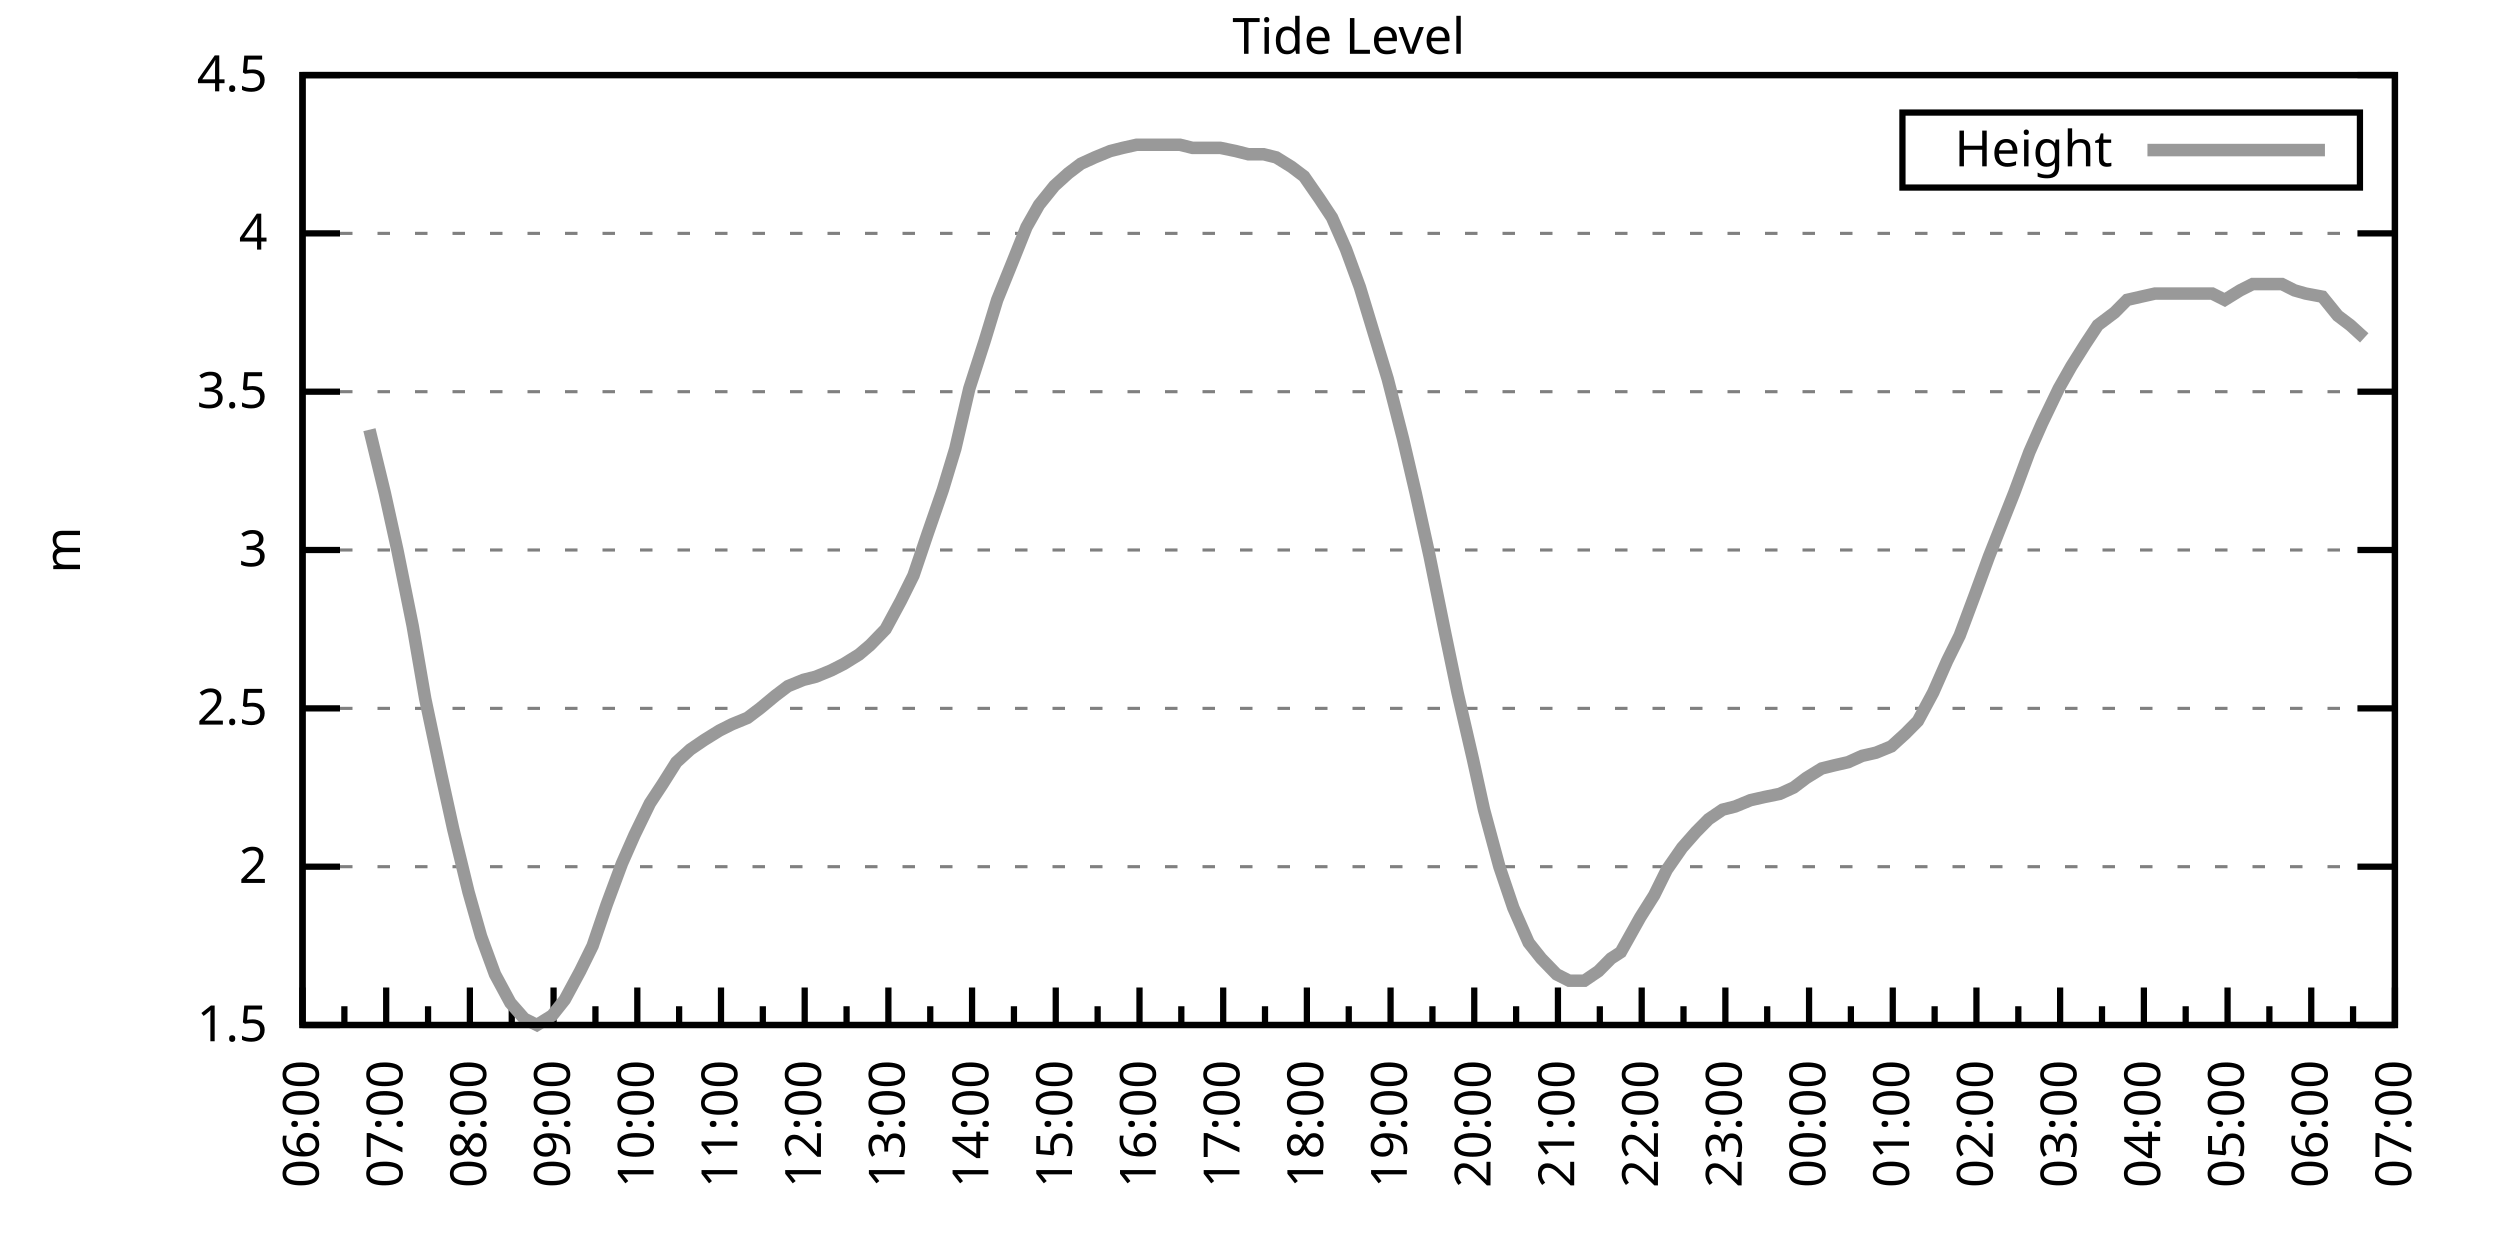
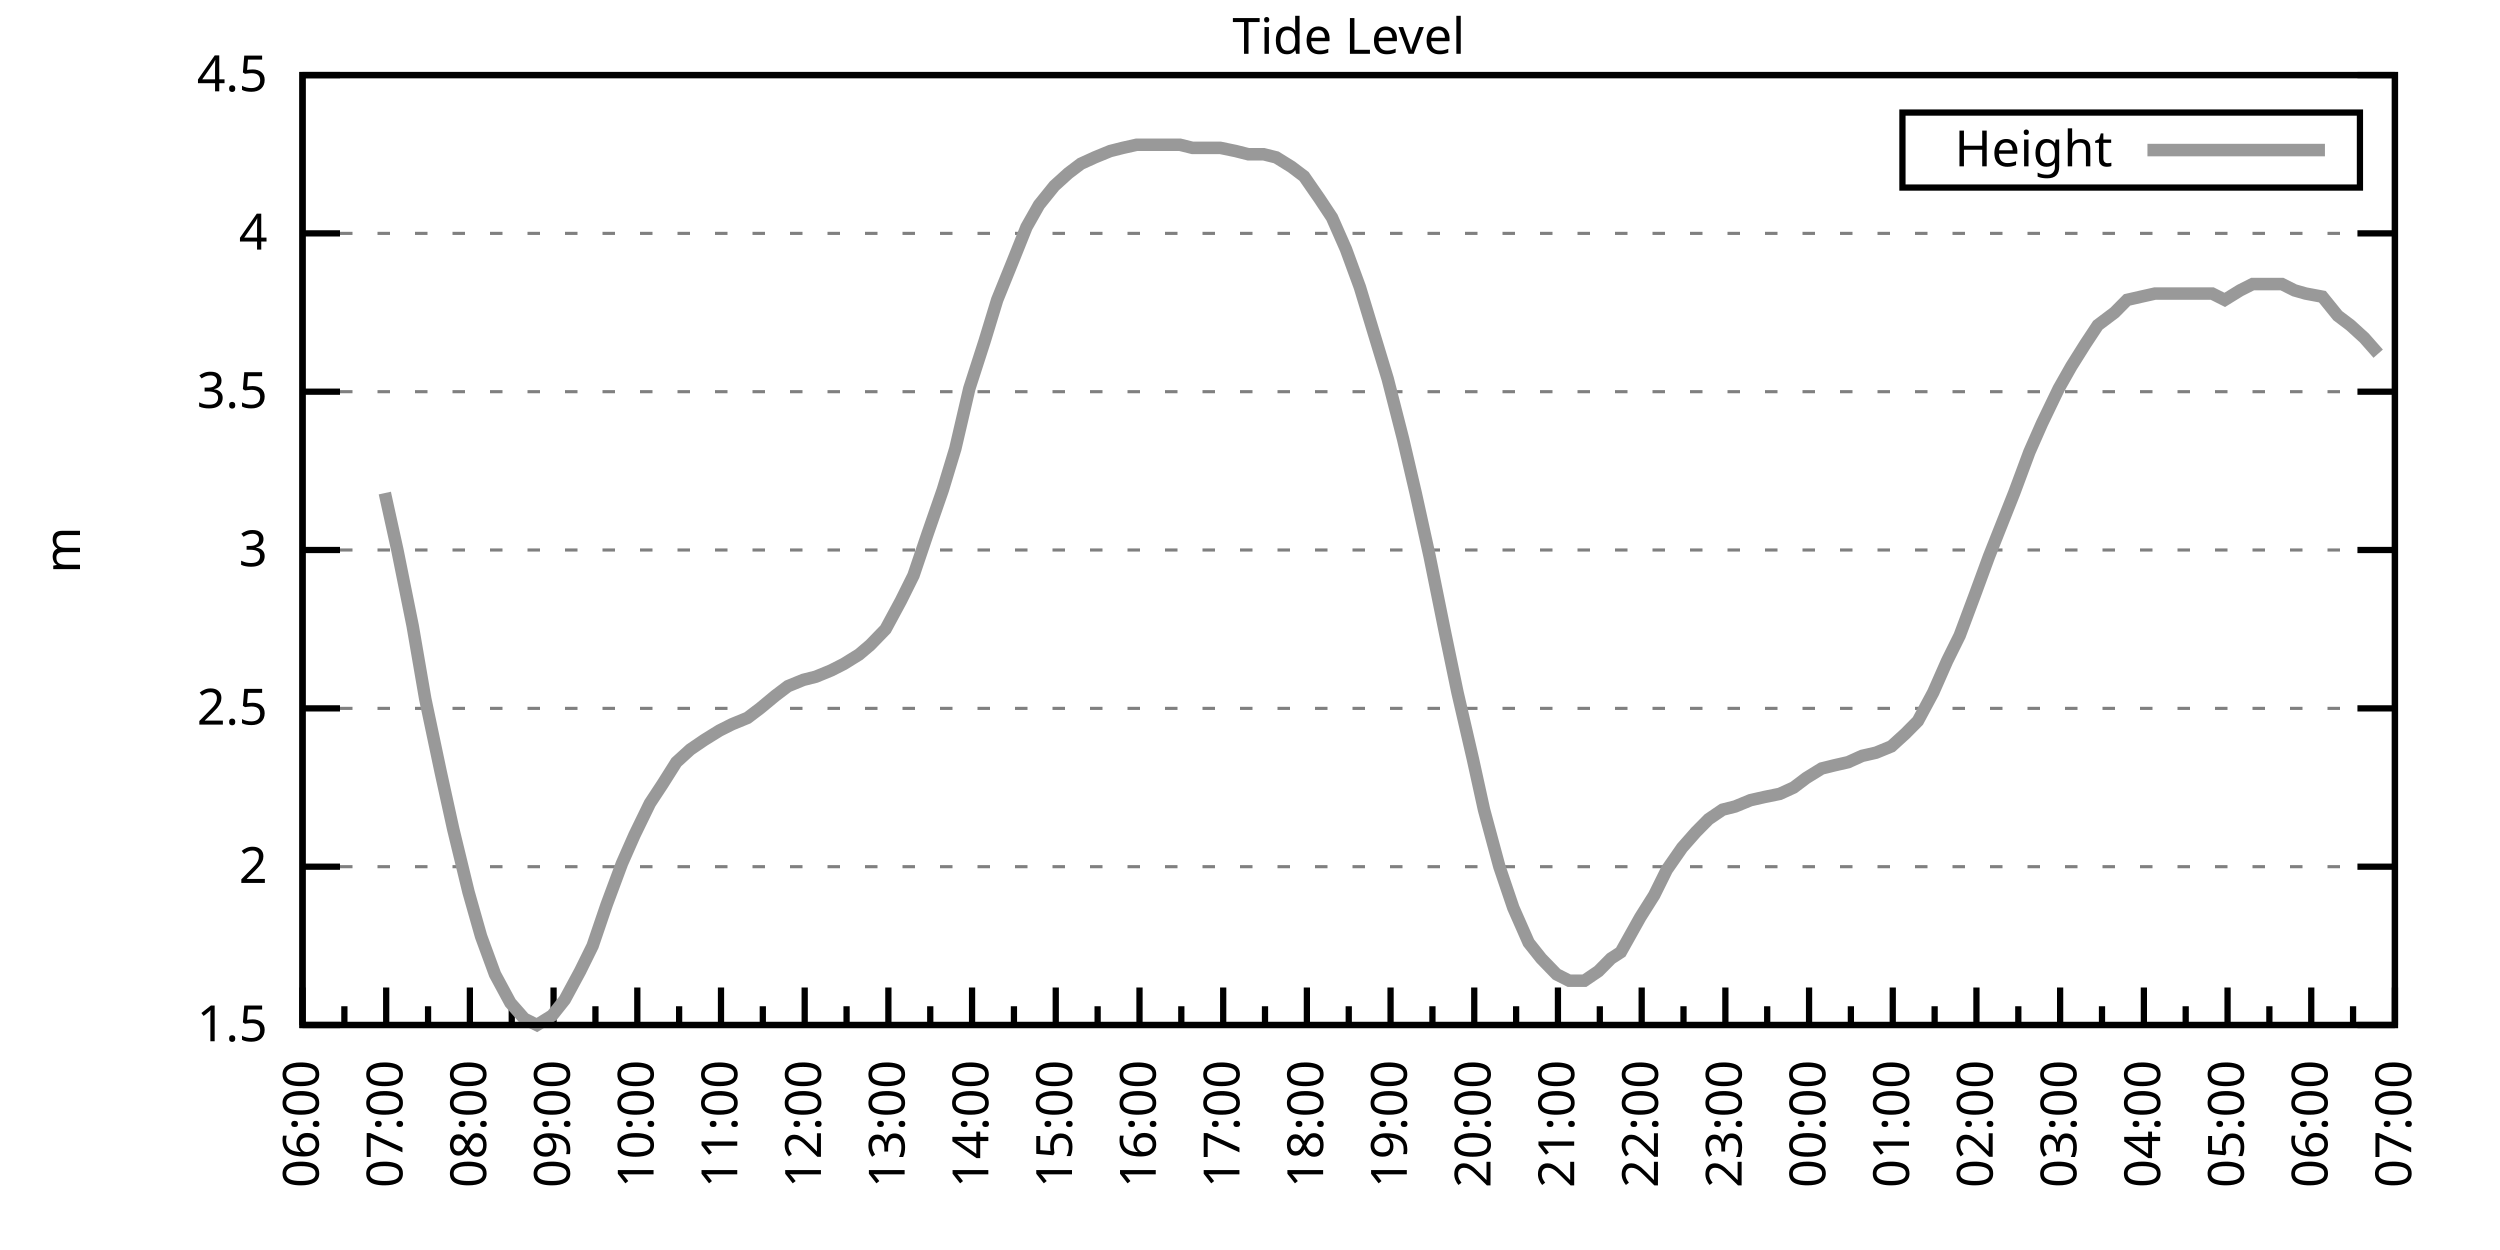
<svg xmlns="http://www.w3.org/2000/svg" xmlns:xlink="http://www.w3.org/1999/xlink" width="400" height="200" viewBox="0 0 400 200">
  <g id="gnuplot_canvas">
    <rect x="0" y="0" width="400" height="200" fill="none" />
    <defs>
      <circle id="gpDot" r="0.5" stroke-width="0.5" stroke="currentColor" />
      <path id="gpPt0" stroke-width="0.333" stroke="currentColor" d="M-1,0 h2 M0,-1 v2" />
      <path id="gpPt1" stroke-width="0.333" stroke="currentColor" d="M-1,-1 L1,1 M1,-1 L-1,1" />
      <path id="gpPt2" stroke-width="0.333" stroke="currentColor" d="M-1,0 L1,0 M0,-1 L0,1 M-1,-1 L1,1 M-1,1 L1,-1" />
      <rect id="gpPt3" stroke-width="0.333" stroke="currentColor" x="-1" y="-1" width="2" height="2" />
      <rect id="gpPt4" stroke-width="0.333" stroke="currentColor" fill="currentColor" x="-1" y="-1" width="2" height="2" />
      <circle id="gpPt5" stroke-width="0.333" stroke="currentColor" cx="0" cy="0" r="1" />
      <use xlink:href="#gpPt5" id="gpPt6" fill="currentColor" stroke="none" />
      <path id="gpPt7" stroke-width="0.333" stroke="currentColor" d="M0,-1.33 L-1.33,0.67 L1.33,0.67 z" />
      <use xlink:href="#gpPt7" id="gpPt8" fill="currentColor" stroke="none" />
      <use xlink:href="#gpPt7" id="gpPt9" stroke="currentColor" transform="rotate(180)" />
      <use xlink:href="#gpPt9" id="gpPt10" fill="currentColor" stroke="none" />
      <use xlink:href="#gpPt3" id="gpPt11" stroke="currentColor" transform="rotate(45)" />
      <use xlink:href="#gpPt11" id="gpPt12" fill="currentColor" stroke="none" />
      <path id="gpPt13" stroke-width="0.333" stroke="currentColor" d="M0,1.330 L1.265,0.411 L0.782,-1.067 L-0.782,-1.076 L-1.265,0.411 z" />
      <use xlink:href="#gpPt13" id="gpPt14" fill="currentColor" stroke="none" />
      <filter id="textbox" filterUnits="objectBoundingBox" x="0" y="0" height="1" width="1">
        <feFlood flood-color="white" flood-opacity="1" result="bgnd" />
        <feComposite in="SourceGraphic" in2="bgnd" operator="atop" />
      </filter>
      <filter id="greybox" filterUnits="objectBoundingBox" x="0" y="0" height="1" width="1">
        <feFlood flood-color="lightgrey" flood-opacity="1" result="grey" />
        <feComposite in="SourceGraphic" in2="grey" operator="atop" />
      </filter>
    </defs>
    <g fill="none" color="white" stroke="currentColor" stroke-width="1.00" stroke-linecap="butt" stroke-linejoin="miter">
</g>
    <g fill="none" color="black" stroke="currentColor" stroke-width="1.00" stroke-linecap="butt" stroke-linejoin="miter">
      <g stroke="none" shape-rendering="crispEdges">
        <polygon fill="rgb(255, 255, 255)" points="48.40,164.00 383.18,164.00 383.18,12.02 48.40,12.02 " />
      </g>
    </g>
    <g fill="none" color="black" stroke="currentColor" stroke-width="1.00" stroke-linecap="butt" stroke-linejoin="miter">
</g>
    <g fill="none" color="black" stroke="black" stroke-width="0.50" stroke-linecap="butt" stroke-linejoin="miter">
</g>
    <g fill="none" color="gray" stroke="currentColor" stroke-width="0.50" stroke-linecap="butt" stroke-linejoin="miter">
      <path stroke="gray" stroke-dasharray="2,4" class="gridline" d="M48.40,164.00 L383.19,164.00  " />
    </g>
    <g fill="none" color="gray" stroke="gray" stroke-width="1.00" stroke-linecap="butt" stroke-linejoin="miter">
</g>
    <g fill="none" color="black" stroke="currentColor" stroke-width="1.00" stroke-linecap="butt" stroke-linejoin="miter">
      <path stroke="black" d="M48.40,164.00 L54.40,164.00 M383.19,164.00 L377.19,164.00  " />
      <g transform="translate(42.80,166.60)" stroke="none" fill="black" font-family="Sans" font-size="8.00" text-anchor="end">
        <text>
          <tspan font-family="Sans"> 1.5</tspan>
        </text>
      </g>
    </g>
    <g fill="none" color="black" stroke="currentColor" stroke-width="1.00" stroke-linecap="butt" stroke-linejoin="miter">
</g>
    <g fill="none" color="black" stroke="black" stroke-width="0.50" stroke-linecap="butt" stroke-linejoin="miter">
</g>
    <g fill="none" color="gray" stroke="currentColor" stroke-width="0.50" stroke-linecap="butt" stroke-linejoin="miter">
      <path stroke="gray" stroke-dasharray="2,4" class="gridline" d="M48.40,138.67 L383.19,138.67  " />
    </g>
    <g fill="none" color="gray" stroke="gray" stroke-width="1.00" stroke-linecap="butt" stroke-linejoin="miter">
</g>
    <g fill="none" color="black" stroke="currentColor" stroke-width="1.00" stroke-linecap="butt" stroke-linejoin="miter">
      <path stroke="black" d="M48.40,138.67 L54.40,138.67 M383.19,138.67 L377.19,138.67  " />
      <g transform="translate(42.80,141.27)" stroke="none" fill="black" font-family="Sans" font-size="8.00" text-anchor="end">
        <text>
          <tspan font-family="Sans"> 2</tspan>
        </text>
      </g>
    </g>
    <g fill="none" color="black" stroke="currentColor" stroke-width="1.00" stroke-linecap="butt" stroke-linejoin="miter">
</g>
    <g fill="none" color="black" stroke="black" stroke-width="0.50" stroke-linecap="butt" stroke-linejoin="miter">
</g>
    <g fill="none" color="gray" stroke="currentColor" stroke-width="0.50" stroke-linecap="butt" stroke-linejoin="miter">
      <path stroke="gray" stroke-dasharray="2,4" class="gridline" d="M48.40,113.34 L383.19,113.34  " />
    </g>
    <g fill="none" color="gray" stroke="gray" stroke-width="1.00" stroke-linecap="butt" stroke-linejoin="miter">
</g>
    <g fill="none" color="black" stroke="currentColor" stroke-width="1.00" stroke-linecap="butt" stroke-linejoin="miter">
      <path stroke="black" d="M48.40,113.34 L54.40,113.34 M383.19,113.34 L377.19,113.34  " />
      <g transform="translate(42.80,115.94)" stroke="none" fill="black" font-family="Sans" font-size="8.00" text-anchor="end">
        <text>
          <tspan font-family="Sans"> 2.5</tspan>
        </text>
      </g>
    </g>
    <g fill="none" color="black" stroke="currentColor" stroke-width="1.00" stroke-linecap="butt" stroke-linejoin="miter">
</g>
    <g fill="none" color="black" stroke="black" stroke-width="0.50" stroke-linecap="butt" stroke-linejoin="miter">
</g>
    <g fill="none" color="gray" stroke="currentColor" stroke-width="0.50" stroke-linecap="butt" stroke-linejoin="miter">
      <path stroke="gray" stroke-dasharray="2,4" class="gridline" d="M48.40,88.00 L383.19,88.00  " />
    </g>
    <g fill="none" color="gray" stroke="gray" stroke-width="1.00" stroke-linecap="butt" stroke-linejoin="miter">
</g>
    <g fill="none" color="black" stroke="currentColor" stroke-width="1.00" stroke-linecap="butt" stroke-linejoin="miter">
      <path stroke="black" d="M48.40,88.00 L54.40,88.00 M383.19,88.00 L377.19,88.00  " />
      <g transform="translate(42.80,90.60)" stroke="none" fill="black" font-family="Sans" font-size="8.00" text-anchor="end">
        <text>
          <tspan font-family="Sans"> 3</tspan>
        </text>
      </g>
    </g>
    <g fill="none" color="black" stroke="currentColor" stroke-width="1.00" stroke-linecap="butt" stroke-linejoin="miter">
</g>
    <g fill="none" color="black" stroke="black" stroke-width="0.50" stroke-linecap="butt" stroke-linejoin="miter">
</g>
    <g fill="none" color="gray" stroke="currentColor" stroke-width="0.50" stroke-linecap="butt" stroke-linejoin="miter">
      <path stroke="gray" stroke-dasharray="2,4" class="gridline" d="M48.40,62.67 L383.19,62.67  " />
    </g>
    <g fill="none" color="gray" stroke="gray" stroke-width="1.00" stroke-linecap="butt" stroke-linejoin="miter">
</g>
    <g fill="none" color="black" stroke="currentColor" stroke-width="1.00" stroke-linecap="butt" stroke-linejoin="miter">
      <path stroke="black" d="M48.40,62.67 L54.40,62.67 M383.19,62.67 L377.19,62.67  " />
      <g transform="translate(42.80,65.27)" stroke="none" fill="black" font-family="Sans" font-size="8.00" text-anchor="end">
        <text>
          <tspan font-family="Sans"> 3.5</tspan>
        </text>
      </g>
    </g>
    <g fill="none" color="black" stroke="currentColor" stroke-width="1.00" stroke-linecap="butt" stroke-linejoin="miter">
</g>
    <g fill="none" color="black" stroke="black" stroke-width="0.50" stroke-linecap="butt" stroke-linejoin="miter">
</g>
    <g fill="none" color="gray" stroke="currentColor" stroke-width="0.50" stroke-linecap="butt" stroke-linejoin="miter">
      <path stroke="gray" stroke-dasharray="2,4" class="gridline" d="M48.40,37.34 L383.19,37.34  " />
    </g>
    <g fill="none" color="gray" stroke="gray" stroke-width="1.00" stroke-linecap="butt" stroke-linejoin="miter">
</g>
    <g fill="none" color="black" stroke="currentColor" stroke-width="1.00" stroke-linecap="butt" stroke-linejoin="miter">
      <path stroke="black" d="M48.40,37.34 L54.40,37.34 M383.19,37.34 L377.19,37.34  " />
      <g transform="translate(42.80,39.94)" stroke="none" fill="black" font-family="Sans" font-size="8.00" text-anchor="end">
        <text>
          <tspan font-family="Sans"> 4</tspan>
        </text>
      </g>
    </g>
    <g fill="none" color="black" stroke="currentColor" stroke-width="1.00" stroke-linecap="butt" stroke-linejoin="miter">
</g>
    <g fill="none" color="black" stroke="black" stroke-width="0.50" stroke-linecap="butt" stroke-linejoin="miter">
</g>
    <g fill="none" color="gray" stroke="currentColor" stroke-width="0.50" stroke-linecap="butt" stroke-linejoin="miter">
      <path stroke="gray" stroke-dasharray="2,4" class="gridline" d="M48.40,12.01 L383.19,12.01  " />
    </g>
    <g fill="none" color="gray" stroke="gray" stroke-width="1.00" stroke-linecap="butt" stroke-linejoin="miter">
</g>
    <g fill="none" color="black" stroke="currentColor" stroke-width="1.00" stroke-linecap="butt" stroke-linejoin="miter">
      <path stroke="black" d="M48.40,12.01 L54.40,12.01 M383.19,12.01 L377.19,12.01  " />
      <g transform="translate(42.80,14.61)" stroke="none" fill="black" font-family="Sans" font-size="8.00" text-anchor="end">
        <text>
          <tspan font-family="Sans"> 4.5</tspan>
        </text>
      </g>
    </g>
    <g fill="none" color="black" stroke="currentColor" stroke-width="1.00" stroke-linecap="butt" stroke-linejoin="miter">
      <path stroke="black" d="M48.40,164.00 L48.40,158.00  " />
      <g transform="translate(51.00,169.60) rotate(270)" stroke="none" fill="black" font-family="Sans" font-size="8.00" text-anchor="end">
        <text>
          <tspan font-family="Sans">06:00</tspan>
        </text>
      </g>
    </g>
    <g fill="none" color="black" stroke="currentColor" stroke-width="1.00" stroke-linecap="butt" stroke-linejoin="miter">
      <path stroke="black" d="M55.10,164.00 L55.10,161.00 M61.79,164.00 L61.79,158.00  " />
      <g transform="translate(64.39,169.60) rotate(270)" stroke="none" fill="black" font-family="Sans" font-size="8.00" text-anchor="end">
        <text>
          <tspan font-family="Sans">07:00</tspan>
        </text>
      </g>
    </g>
    <g fill="none" color="black" stroke="currentColor" stroke-width="1.00" stroke-linecap="butt" stroke-linejoin="miter">
      <path stroke="black" d="M68.49,164.00 L68.49,161.00 M75.18,164.00 L75.18,158.00  " />
      <g transform="translate(77.78,169.60) rotate(270)" stroke="none" fill="black" font-family="Sans" font-size="8.00" text-anchor="end">
        <text>
          <tspan font-family="Sans">08:00</tspan>
        </text>
      </g>
    </g>
    <g fill="none" color="black" stroke="currentColor" stroke-width="1.00" stroke-linecap="butt" stroke-linejoin="miter">
      <path stroke="black" d="M81.88,164.00 L81.88,161.00 M88.57,164.00 L88.57,158.00  " />
      <g transform="translate(91.17,169.60) rotate(270)" stroke="none" fill="black" font-family="Sans" font-size="8.00" text-anchor="end">
        <text>
          <tspan font-family="Sans">09:00</tspan>
        </text>
      </g>
    </g>
    <g fill="none" color="black" stroke="currentColor" stroke-width="1.00" stroke-linecap="butt" stroke-linejoin="miter">
      <path stroke="black" d="M95.27,164.00 L95.27,161.00 M101.97,164.00 L101.97,158.00  " />
      <g transform="translate(104.57,169.60) rotate(270)" stroke="none" fill="black" font-family="Sans" font-size="8.00" text-anchor="end">
        <text>
          <tspan font-family="Sans">10:00</tspan>
        </text>
      </g>
    </g>
    <g fill="none" color="black" stroke="currentColor" stroke-width="1.00" stroke-linecap="butt" stroke-linejoin="miter">
      <path stroke="black" d="M108.66,164.00 L108.66,161.00 M115.36,164.00 L115.36,158.00  " />
      <g transform="translate(117.96,169.60) rotate(270)" stroke="none" fill="black" font-family="Sans" font-size="8.00" text-anchor="end">
        <text>
          <tspan font-family="Sans">11:00</tspan>
        </text>
      </g>
    </g>
    <g fill="none" color="black" stroke="currentColor" stroke-width="1.00" stroke-linecap="butt" stroke-linejoin="miter">
      <path stroke="black" d="M122.05,164.00 L122.05,161.00 M128.75,164.00 L128.75,158.00  " />
      <g transform="translate(131.35,169.60) rotate(270)" stroke="none" fill="black" font-family="Sans" font-size="8.00" text-anchor="end">
        <text>
          <tspan font-family="Sans">12:00</tspan>
        </text>
      </g>
    </g>
    <g fill="none" color="black" stroke="currentColor" stroke-width="1.00" stroke-linecap="butt" stroke-linejoin="miter">
      <path stroke="black" d="M135.45,164.00 L135.45,161.00 M142.14,164.00 L142.14,158.00  " />
      <g transform="translate(144.74,169.60) rotate(270)" stroke="none" fill="black" font-family="Sans" font-size="8.00" text-anchor="end">
        <text>
          <tspan font-family="Sans">13:00</tspan>
        </text>
      </g>
    </g>
    <g fill="none" color="black" stroke="currentColor" stroke-width="1.00" stroke-linecap="butt" stroke-linejoin="miter">
      <path stroke="black" d="M148.84,164.00 L148.84,161.00 M155.53,164.00 L155.53,158.00  " />
      <g transform="translate(158.13,169.60) rotate(270)" stroke="none" fill="black" font-family="Sans" font-size="8.00" text-anchor="end">
        <text>
          <tspan font-family="Sans">14:00</tspan>
        </text>
      </g>
    </g>
    <g fill="none" color="black" stroke="currentColor" stroke-width="1.00" stroke-linecap="butt" stroke-linejoin="miter">
      <path stroke="black" d="M162.23,164.00 L162.23,161.00 M168.92,164.00 L168.92,158.00  " />
      <g transform="translate(171.52,169.60) rotate(270)" stroke="none" fill="black" font-family="Sans" font-size="8.00" text-anchor="end">
        <text>
          <tspan font-family="Sans">15:00</tspan>
        </text>
      </g>
    </g>
    <g fill="none" color="black" stroke="currentColor" stroke-width="1.00" stroke-linecap="butt" stroke-linejoin="miter">
      <path stroke="black" d="M175.62,164.00 L175.62,161.00 M182.32,164.00 L182.32,158.00  " />
      <g transform="translate(184.92,169.60) rotate(270)" stroke="none" fill="black" font-family="Sans" font-size="8.00" text-anchor="end">
        <text>
          <tspan font-family="Sans">16:00</tspan>
        </text>
      </g>
    </g>
    <g fill="none" color="black" stroke="currentColor" stroke-width="1.00" stroke-linecap="butt" stroke-linejoin="miter">
      <path stroke="black" d="M189.01,164.00 L189.01,161.00 M195.71,164.00 L195.71,158.00  " />
      <g transform="translate(198.31,169.60) rotate(270)" stroke="none" fill="black" font-family="Sans" font-size="8.00" text-anchor="end">
        <text>
          <tspan font-family="Sans">17:00</tspan>
        </text>
      </g>
    </g>
    <g fill="none" color="black" stroke="currentColor" stroke-width="1.00" stroke-linecap="butt" stroke-linejoin="miter">
      <path stroke="black" d="M202.40,164.00 L202.40,161.00 M209.10,164.00 L209.10,158.00  " />
      <g transform="translate(211.70,169.60) rotate(270)" stroke="none" fill="black" font-family="Sans" font-size="8.00" text-anchor="end">
        <text>
          <tspan font-family="Sans">18:00</tspan>
        </text>
      </g>
    </g>
    <g fill="none" color="black" stroke="currentColor" stroke-width="1.00" stroke-linecap="butt" stroke-linejoin="miter">
      <path stroke="black" d="M215.80,164.00 L215.80,161.00 M222.49,164.00 L222.49,158.00  " />
      <g transform="translate(225.09,169.60) rotate(270)" stroke="none" fill="black" font-family="Sans" font-size="8.00" text-anchor="end">
        <text>
          <tspan font-family="Sans">19:00</tspan>
        </text>
      </g>
    </g>
    <g fill="none" color="black" stroke="currentColor" stroke-width="1.00" stroke-linecap="butt" stroke-linejoin="miter">
      <path stroke="black" d="M229.19,164.00 L229.19,161.00 M235.88,164.00 L235.88,158.00  " />
      <g transform="translate(238.48,169.60) rotate(270)" stroke="none" fill="black" font-family="Sans" font-size="8.00" text-anchor="end">
        <text>
          <tspan font-family="Sans">20:00</tspan>
        </text>
      </g>
    </g>
    <g fill="none" color="black" stroke="currentColor" stroke-width="1.00" stroke-linecap="butt" stroke-linejoin="miter">
      <path stroke="black" d="M242.58,164.00 L242.58,161.00 M249.27,164.00 L249.27,158.00  " />
      <g transform="translate(251.87,169.60) rotate(270)" stroke="none" fill="black" font-family="Sans" font-size="8.00" text-anchor="end">
        <text>
          <tspan font-family="Sans">21:00</tspan>
        </text>
      </g>
    </g>
    <g fill="none" color="black" stroke="currentColor" stroke-width="1.00" stroke-linecap="butt" stroke-linejoin="miter">
      <path stroke="black" d="M255.97,164.00 L255.97,161.00 M262.67,164.00 L262.67,158.00  " />
      <g transform="translate(265.27,169.60) rotate(270)" stroke="none" fill="black" font-family="Sans" font-size="8.00" text-anchor="end">
        <text>
          <tspan font-family="Sans">22:00</tspan>
        </text>
      </g>
    </g>
    <g fill="none" color="black" stroke="currentColor" stroke-width="1.00" stroke-linecap="butt" stroke-linejoin="miter">
      <path stroke="black" d="M269.36,164.00 L269.36,161.00 M276.06,164.00 L276.06,158.00  " />
      <g transform="translate(278.66,169.60) rotate(270)" stroke="none" fill="black" font-family="Sans" font-size="8.00" text-anchor="end">
        <text>
          <tspan font-family="Sans">23:00</tspan>
        </text>
      </g>
    </g>
    <g fill="none" color="black" stroke="currentColor" stroke-width="1.00" stroke-linecap="butt" stroke-linejoin="miter">
      <path stroke="black" d="M282.75,164.00 L282.75,161.00 M289.45,164.00 L289.45,158.00  " />
      <g transform="translate(292.05,169.60) rotate(270)" stroke="none" fill="black" font-family="Sans" font-size="8.00" text-anchor="end">
        <text>
          <tspan font-family="Sans">00:00</tspan>
        </text>
      </g>
    </g>
    <g fill="none" color="black" stroke="currentColor" stroke-width="1.00" stroke-linecap="butt" stroke-linejoin="miter">
      <path stroke="black" d="M296.14,164.00 L296.14,161.00 M302.84,164.00 L302.84,158.00  " />
      <g transform="translate(305.44,169.60) rotate(270)" stroke="none" fill="black" font-family="Sans" font-size="8.00" text-anchor="end">
        <text>
          <tspan font-family="Sans">01:00</tspan>
        </text>
      </g>
    </g>
    <g fill="none" color="black" stroke="currentColor" stroke-width="1.00" stroke-linecap="butt" stroke-linejoin="miter">
      <path stroke="black" d="M309.54,164.00 L309.54,161.00 M316.23,164.00 L316.23,158.00  " />
      <g transform="translate(318.83,169.60) rotate(270)" stroke="none" fill="black" font-family="Sans" font-size="8.00" text-anchor="end">
        <text>
          <tspan font-family="Sans">02:00</tspan>
        </text>
      </g>
    </g>
    <g fill="none" color="black" stroke="currentColor" stroke-width="1.00" stroke-linecap="butt" stroke-linejoin="miter">
      <path stroke="black" d="M322.93,164.00 L322.93,161.00 M329.62,164.00 L329.62,158.00  " />
      <g transform="translate(332.22,169.60) rotate(270)" stroke="none" fill="black" font-family="Sans" font-size="8.00" text-anchor="end">
        <text>
          <tspan font-family="Sans">03:00</tspan>
        </text>
      </g>
    </g>
    <g fill="none" color="black" stroke="currentColor" stroke-width="1.00" stroke-linecap="butt" stroke-linejoin="miter">
      <path stroke="black" d="M336.32,164.00 L336.32,161.00 M343.02,164.00 L343.02,158.00  " />
      <g transform="translate(345.62,169.60) rotate(270)" stroke="none" fill="black" font-family="Sans" font-size="8.00" text-anchor="end">
        <text>
          <tspan font-family="Sans">04:00</tspan>
        </text>
      </g>
    </g>
    <g fill="none" color="black" stroke="currentColor" stroke-width="1.00" stroke-linecap="butt" stroke-linejoin="miter">
      <path stroke="black" d="M349.71,164.00 L349.71,161.00 M356.41,164.00 L356.41,158.00  " />
      <g transform="translate(359.01,169.60) rotate(270)" stroke="none" fill="black" font-family="Sans" font-size="8.00" text-anchor="end">
        <text>
          <tspan font-family="Sans">05:00</tspan>
        </text>
      </g>
    </g>
    <g fill="none" color="black" stroke="currentColor" stroke-width="1.00" stroke-linecap="butt" stroke-linejoin="miter">
      <path stroke="black" d="M363.10,164.00 L363.10,161.00 M369.80,164.00 L369.80,158.00  " />
      <g transform="translate(372.40,169.60) rotate(270)" stroke="none" fill="black" font-family="Sans" font-size="8.00" text-anchor="end">
        <text>
          <tspan font-family="Sans">06:00</tspan>
        </text>
      </g>
    </g>
    <g fill="none" color="black" stroke="currentColor" stroke-width="1.00" stroke-linecap="butt" stroke-linejoin="miter">
      <path stroke="black" d="M376.49,164.00 L376.49,161.00 M383.19,164.00 L383.19,158.00  " />
      <g transform="translate(385.79,169.60) rotate(270)" stroke="none" fill="black" font-family="Sans" font-size="8.00" text-anchor="end">
        <text>
          <tspan font-family="Sans">07:00</tspan>
        </text>
      </g>
    </g>
    <g fill="none" color="black" stroke="currentColor" stroke-width="1.00" stroke-linecap="butt" stroke-linejoin="miter">
</g>
    <g fill="none" color="black" stroke="currentColor" stroke-width="1.00" stroke-linecap="butt" stroke-linejoin="miter">
      <path stroke="black" d="M48.40,12.01 L48.40,164.00 L383.19,164.00 L383.19,12.01 L48.40,12.01 Z  " />
    </g>
    <g fill="none" color="black" stroke="currentColor" stroke-width="1.00" stroke-linecap="butt" stroke-linejoin="miter">
      <g transform="translate(12.80,88.01) rotate(270)" stroke="none" fill="black" font-family="Sans" font-size="8.00" text-anchor="middle">
        <text>
          <tspan font-family="Sans">m</tspan>
        </text>
      </g>
    </g>
    <g fill="none" color="black" stroke="currentColor" stroke-width="1.00" stroke-linecap="butt" stroke-linejoin="miter">
</g>
    <g fill="none" color="black" stroke="currentColor" stroke-width="1.00" stroke-linecap="butt" stroke-linejoin="miter">
      <path stroke="black" d="M304.39,30.01 L304.39,18.01 L377.59,18.01 L377.59,30.01 L304.39,30.01 Z  " />
    </g>
    <g id="Tide_level_plot_1">
      <g fill="none" color="white" stroke="black" stroke-width="2.00" stroke-linecap="butt" stroke-linejoin="miter">
</g>
      <g fill="none" color="black" stroke="currentColor" stroke-width="2.00" stroke-linecap="butt" stroke-linejoin="miter">
        <g transform="translate(337.99,26.61)" stroke="none" fill="black" font-family="Sans" font-size="8.00" text-anchor="end">
          <text>
            <tspan font-family="Sans">Height</tspan>
          </text>
        </g>
      </g>
      <g fill="none" color="black" stroke="currentColor" stroke-width="2.00" stroke-linecap="butt" stroke-linejoin="miter">
-         <path stroke="rgb(153, 153, 153)" d="M343.59,24.01 L371.99,24.01 M59.11,68.75 L61.57,78.89 L63.58,88.00 L66.03,100.16 L68.04,111.82 L70.50,123.47   L72.50,132.59 L74.96,142.72 L76.97,149.81 L79.20,155.89 L81.66,160.45 L83.89,162.99 L85.90,164.00 L88.35,162.48   L90.36,159.95 L92.82,155.39 L94.82,151.33 L97.06,144.75 L99.51,138.16 L101.52,133.60 L103.98,128.54 L105.98,125.50   L108.22,121.95 L110.45,119.92 L112.68,118.40 L115.13,116.88 L117.14,115.87 L119.60,114.86 L121.61,113.34 L124.06,111.31   L126.07,109.79 L128.53,108.78 L130.54,108.27 L132.99,107.26 L135.00,106.24 L137.45,104.72 L139.24,103.20 L141.69,100.67   L144.15,96.11 L146.16,92.06 L148.39,85.47 L150.85,78.38 L152.85,71.79 L155.09,62.17 L157.54,54.57 L159.55,47.98   L162.01,41.90 L164.24,36.33 L166.25,32.78 L168.70,29.74 L170.93,27.72 L172.94,26.20 L175.17,25.18 L177.63,24.17   L179.64,23.66 L181.87,23.16 L184.10,23.16 L186.33,23.16 L188.79,23.16 L190.80,23.66 L193.25,23.66 L195.26,23.66   L197.72,24.17 L199.73,24.68 L202.18,24.68 L204.19,25.18 L206.64,26.70 L208.65,28.22 L211.11,31.77 L213.12,34.81   L215.35,39.87 L217.58,45.95 L220.04,54.06 L222.04,60.65 L224.50,70.27 L226.51,78.89 L228.74,89.02 L231.20,101.18   L233.20,110.80 L235.66,121.44 L237.44,129.55 L239.90,138.67 L242.13,145.25 L244.59,150.83 L246.60,153.36 L249.05,155.89   L251.06,156.91 L253.51,156.91 L255.75,155.39 L257.76,153.36 L259.32,152.35 L262.44,146.77 L264.67,143.23 L266.68,139.17   L269.14,135.63 L271.37,133.10 L273.38,131.07 L275.61,129.55 L277.62,129.04 L280.07,128.03 L282.31,127.52 L284.76,127.02   L286.99,126.00 L289.00,124.48 L291.46,122.96 L293.47,122.46 L295.70,121.95 L297.93,120.94 L300.16,120.43 L302.62,119.42   L304.85,117.39 L306.86,115.36 L309.31,110.80 L311.54,105.74 L313.55,101.68 L316.01,95.10 L318.24,89.02 L320.25,83.95   L322.26,78.89 L324.71,72.30 L326.72,67.74 L329.40,62.17 L331.41,58.62 L333.64,55.07 L335.65,52.03 L338.33,50.01   L340.34,47.98 L342.57,47.47 L344.80,46.97 L347.03,46.97 L349.26,46.97 L351.72,46.97 L353.95,46.97 L355.96,47.98   L358.42,46.46 L360.42,45.45 L362.66,45.45 L365.11,45.45 L367.12,46.46 L368.91,46.97 L371.58,47.47 L374.04,50.51   L376.05,52.03 L378.28,54.06  " />
+         <path stroke="rgb(153, 153, 153)" d="M343.59,24.01 L371.99,24.01 M61.57,78.89 L63.58,88.00 L66.03,100.16 L68.04,111.82 L70.50,123.47 L72.50,132.59   L74.96,142.72 L76.97,149.81 L79.20,155.89 L81.66,160.45 L83.89,162.99 L85.90,164.00 L88.35,162.48 L90.36,159.95   L92.82,155.39 L94.82,151.33 L97.06,144.75 L99.51,138.16 L101.52,133.60 L103.98,128.54 L105.98,125.50 L108.22,121.95   L110.45,119.92 L112.68,118.40 L115.13,116.88 L117.14,115.87 L119.60,114.86 L121.61,113.34 L124.06,111.31 L126.07,109.79   L128.53,108.78 L130.54,108.27 L132.99,107.26 L135.00,106.24 L137.45,104.72 L139.24,103.20 L141.69,100.67 L144.15,96.11   L146.16,92.06 L148.39,85.47 L150.85,78.38 L152.85,71.79 L155.09,62.17 L157.54,54.57 L159.55,47.98 L162.01,41.90   L164.24,36.33 L166.25,32.78 L168.70,29.74 L170.93,27.72 L172.94,26.20 L175.17,25.18 L177.63,24.17 L179.64,23.66   L181.87,23.16 L184.10,23.16 L186.33,23.16 L188.79,23.16 L190.80,23.66 L193.25,23.66 L195.26,23.66 L197.72,24.17   L199.73,24.68 L202.18,24.68 L204.19,25.18 L206.64,26.70 L208.65,28.22 L211.11,31.77 L213.12,34.81 L215.35,39.87   L217.58,45.95 L220.04,54.06 L222.04,60.65 L224.50,70.27 L226.51,78.89 L228.74,89.02 L231.20,101.18 L233.20,110.80   L235.66,121.44 L237.44,129.55 L239.90,138.67 L242.13,145.25 L244.59,150.83 L246.60,153.36 L249.05,155.89 L251.06,156.91   L253.51,156.91 L255.75,155.39 L257.76,153.36 L259.32,152.35 L262.44,146.77 L264.67,143.23 L266.68,139.17 L269.14,135.63   L271.37,133.10 L273.38,131.07 L275.61,129.55 L277.62,129.04 L280.07,128.03 L282.31,127.52 L284.76,127.02 L286.99,126.00   L289.00,124.48 L291.46,122.96 L293.47,122.46 L295.70,121.95 L297.93,120.94 L300.16,120.43 L302.62,119.42 L304.85,117.39   L306.86,115.36 L309.31,110.80 L311.54,105.74 L313.55,101.68 L316.01,95.10 L318.24,89.02 L320.25,83.95 L322.26,78.89   L324.71,72.30 L326.72,67.74 L329.40,62.17 L331.41,58.62 L333.64,55.07 L335.65,52.03 L338.33,50.01 L340.34,47.98   L342.57,47.47 L344.80,46.97 L347.03,46.97 L349.26,46.97 L351.72,46.97 L353.95,46.97 L355.96,47.98 L358.42,46.46   L360.42,45.45 L362.66,45.45 L365.11,45.45 L367.12,46.46 L368.91,46.97 L371.58,47.47 L374.04,50.51 L376.05,52.03   L378.28,54.06 L380.51,56.59  " />
      </g>
    </g>
    <g fill="none" color="black" stroke="currentColor" stroke-width="2.00" stroke-linecap="butt" stroke-linejoin="miter">
</g>
    <g fill="none" color="black" stroke="black" stroke-width="1.00" stroke-linecap="butt" stroke-linejoin="miter">
</g>
    <g fill="none" color="black" stroke="currentColor" stroke-width="1.00" stroke-linecap="butt" stroke-linejoin="miter">
      <path stroke="black" d="M48.40,12.01 L48.40,164.00 L383.19,164.00 L383.19,12.01 L48.40,12.01 Z  " />
    </g>
    <g fill="none" color="black" stroke="currentColor" stroke-width="1.00" stroke-linecap="butt" stroke-linejoin="miter">
      <g transform="translate(215.79,8.61)" stroke="none" fill="black" font-family="Sans" font-size="8.00" text-anchor="middle">
        <text>
          <tspan font-family="Sans">Tide Level</tspan>
        </text>
      </g>
    </g>
    <g fill="none" color="black" stroke="currentColor" stroke-width="1.00" stroke-linecap="butt" stroke-linejoin="miter">
</g>
  </g>
</svg>
